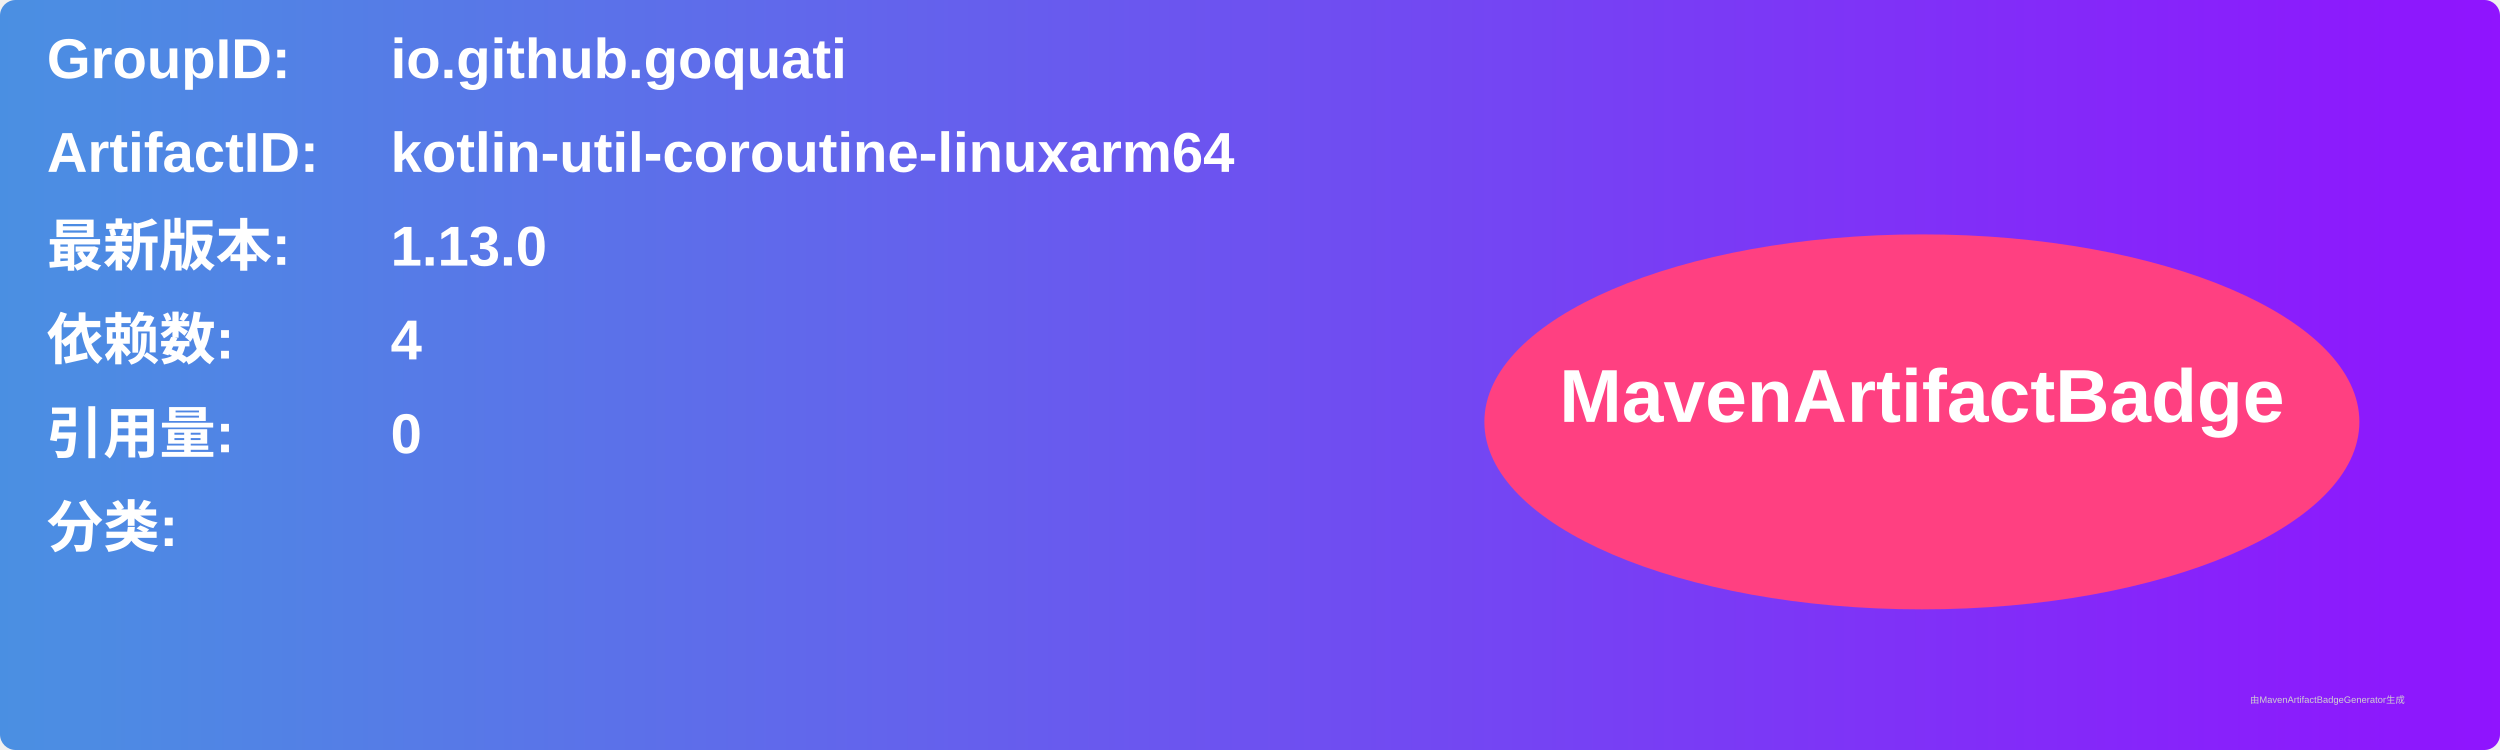
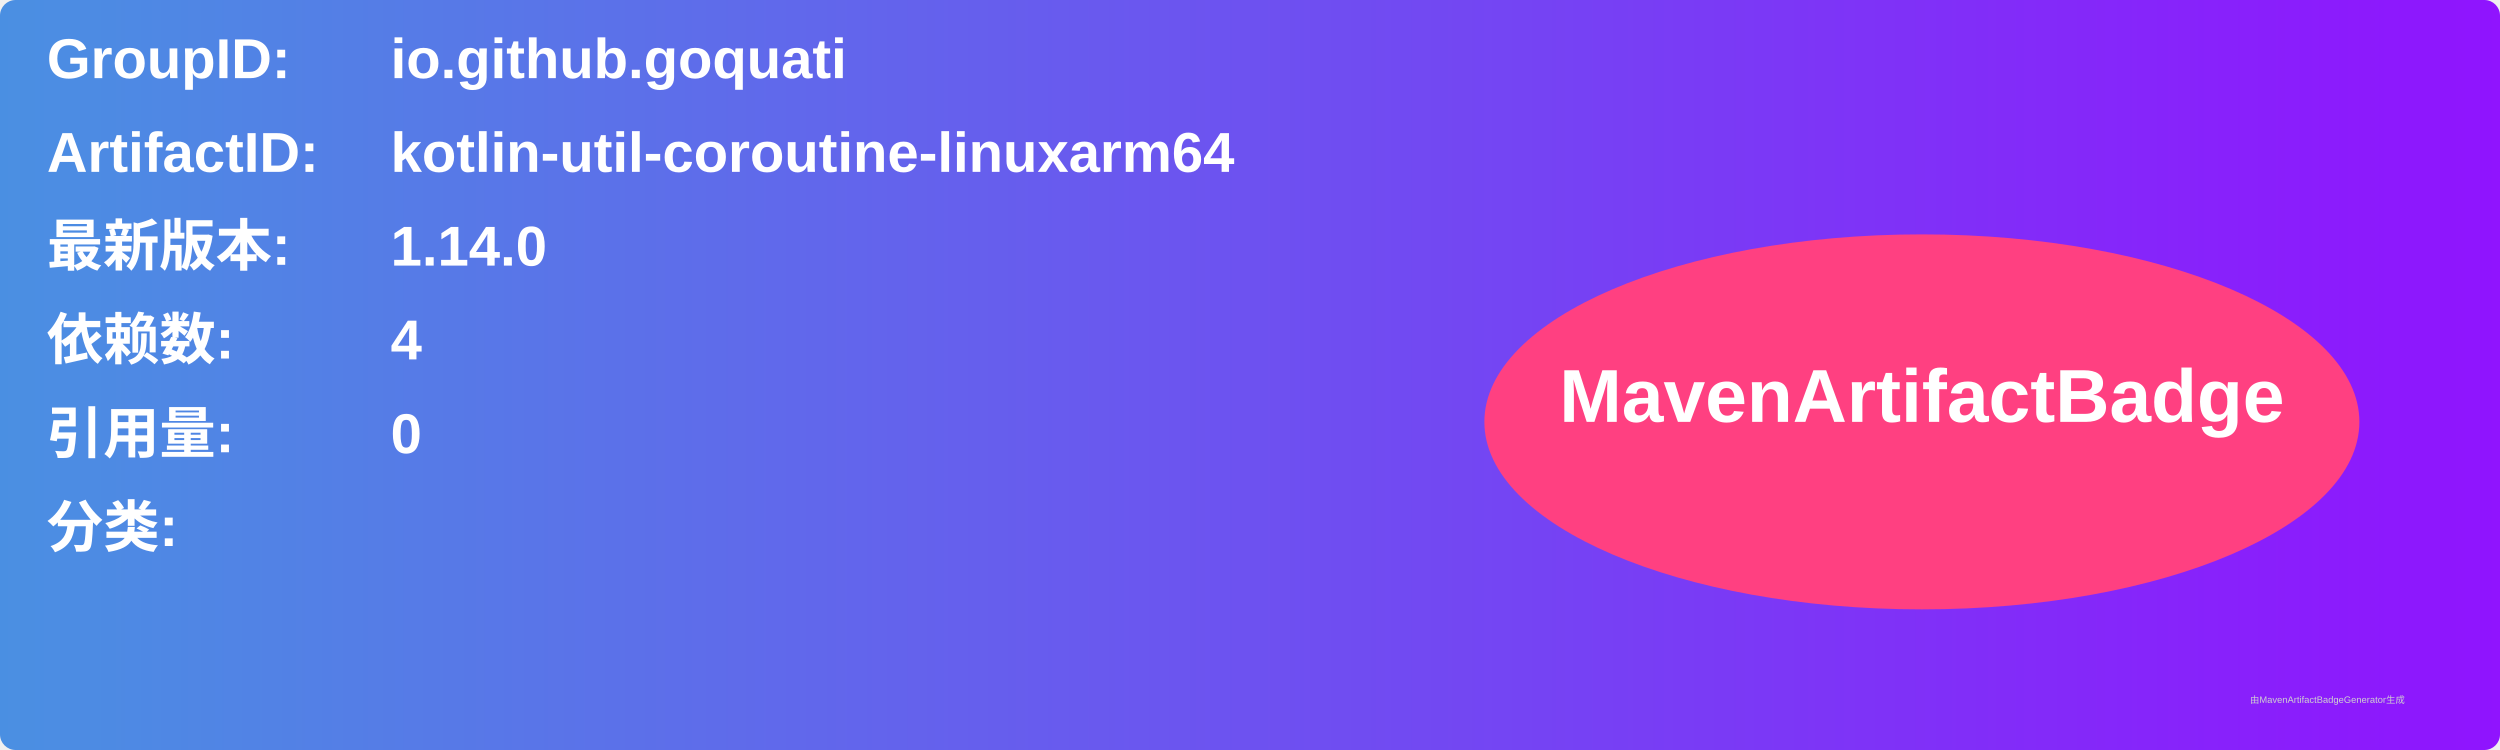
<svg xmlns="http://www.w3.org/2000/svg" width="800" height="240" viewBox="0 0 800 240">
  <linearGradient id="grad" x1="0%" y1="0%" x2="100%" y2="0%">
    <stop offset="0%" stop-color="#4a90e2" />
    <stop offset="100%" stop-color="#9013fe" />
  </linearGradient>
  <rect width="100%" height="100%" rx="5" ry="5" fill="url(#grad)" />
  <g transform="translate(15, 15)">
    <text x="0" y="10" font-family="Arial" font-size="18" fill="white" font-weight="bold" width="260">GroupID:</text>
    <text x="110" y="10" font-family="Arial" font-size="18" fill="white" font-weight="bold" width="460">io.github.goquati</text>
    <text x="0" y="40" font-family="Arial" font-size="18" fill="white" font-weight="bold" width="260">ArtifactID:</text>
    <text x="110" y="40" font-family="Arial" font-size="18" fill="white" font-weight="bold" width="460">kotlin-util-coroutine-linuxarm64</text>
    <text x="0" y="70" font-family="Arial" font-size="18" fill="white" font-weight="bold">最新版本:</text>
    <text x="110" y="70" font-family="Arial" font-size="18" fill="white" font-weight="bold">
-       <tspan font-weight="bold">1.13.0</tspan>
+       <tspan font-weight="bold">1.14.0</tspan>
    </text>
    <text x="0" y="100" font-family="Arial" font-size="18" fill="white" font-weight="bold">依赖数: </text>
    <text x="110" y="100" font-family="Arial" font-size="18" fill="white">
      <tspan font-weight="bold">4</tspan>
    </text>
    <text x="0" y="130" font-family="Arial" font-size="18" fill="white" font-weight="bold">引用量: </text>
    <text x="110" y="130" font-family="Arial" font-size="18" fill="white">
      <tspan font-weight="bold">0</tspan>
    </text>
    <text x="0" y="160" font-family="Arial" font-size="18" fill="white" font-weight="bold">分类:</text>
    <text x="10" y="190" font-family="Arial" font-size="10" fill="white">
      <tspan font-weight="bold" />
    </text>
    <ellipse cx="600" cy="120" rx="140" ry="60" fill="#ff4081" />
    <text x="600" y="120" text-anchor="middle" font-family="Arial" font-size="24" fill="white" font-weight="bold">MavenArtifactBadge</text>
  </g>
  <text x="720" y="225" font-family="Arial" font-size="3" fill="#d0d0d0">由MavenArtifactBadgeGenerator生成</text>
</svg>
